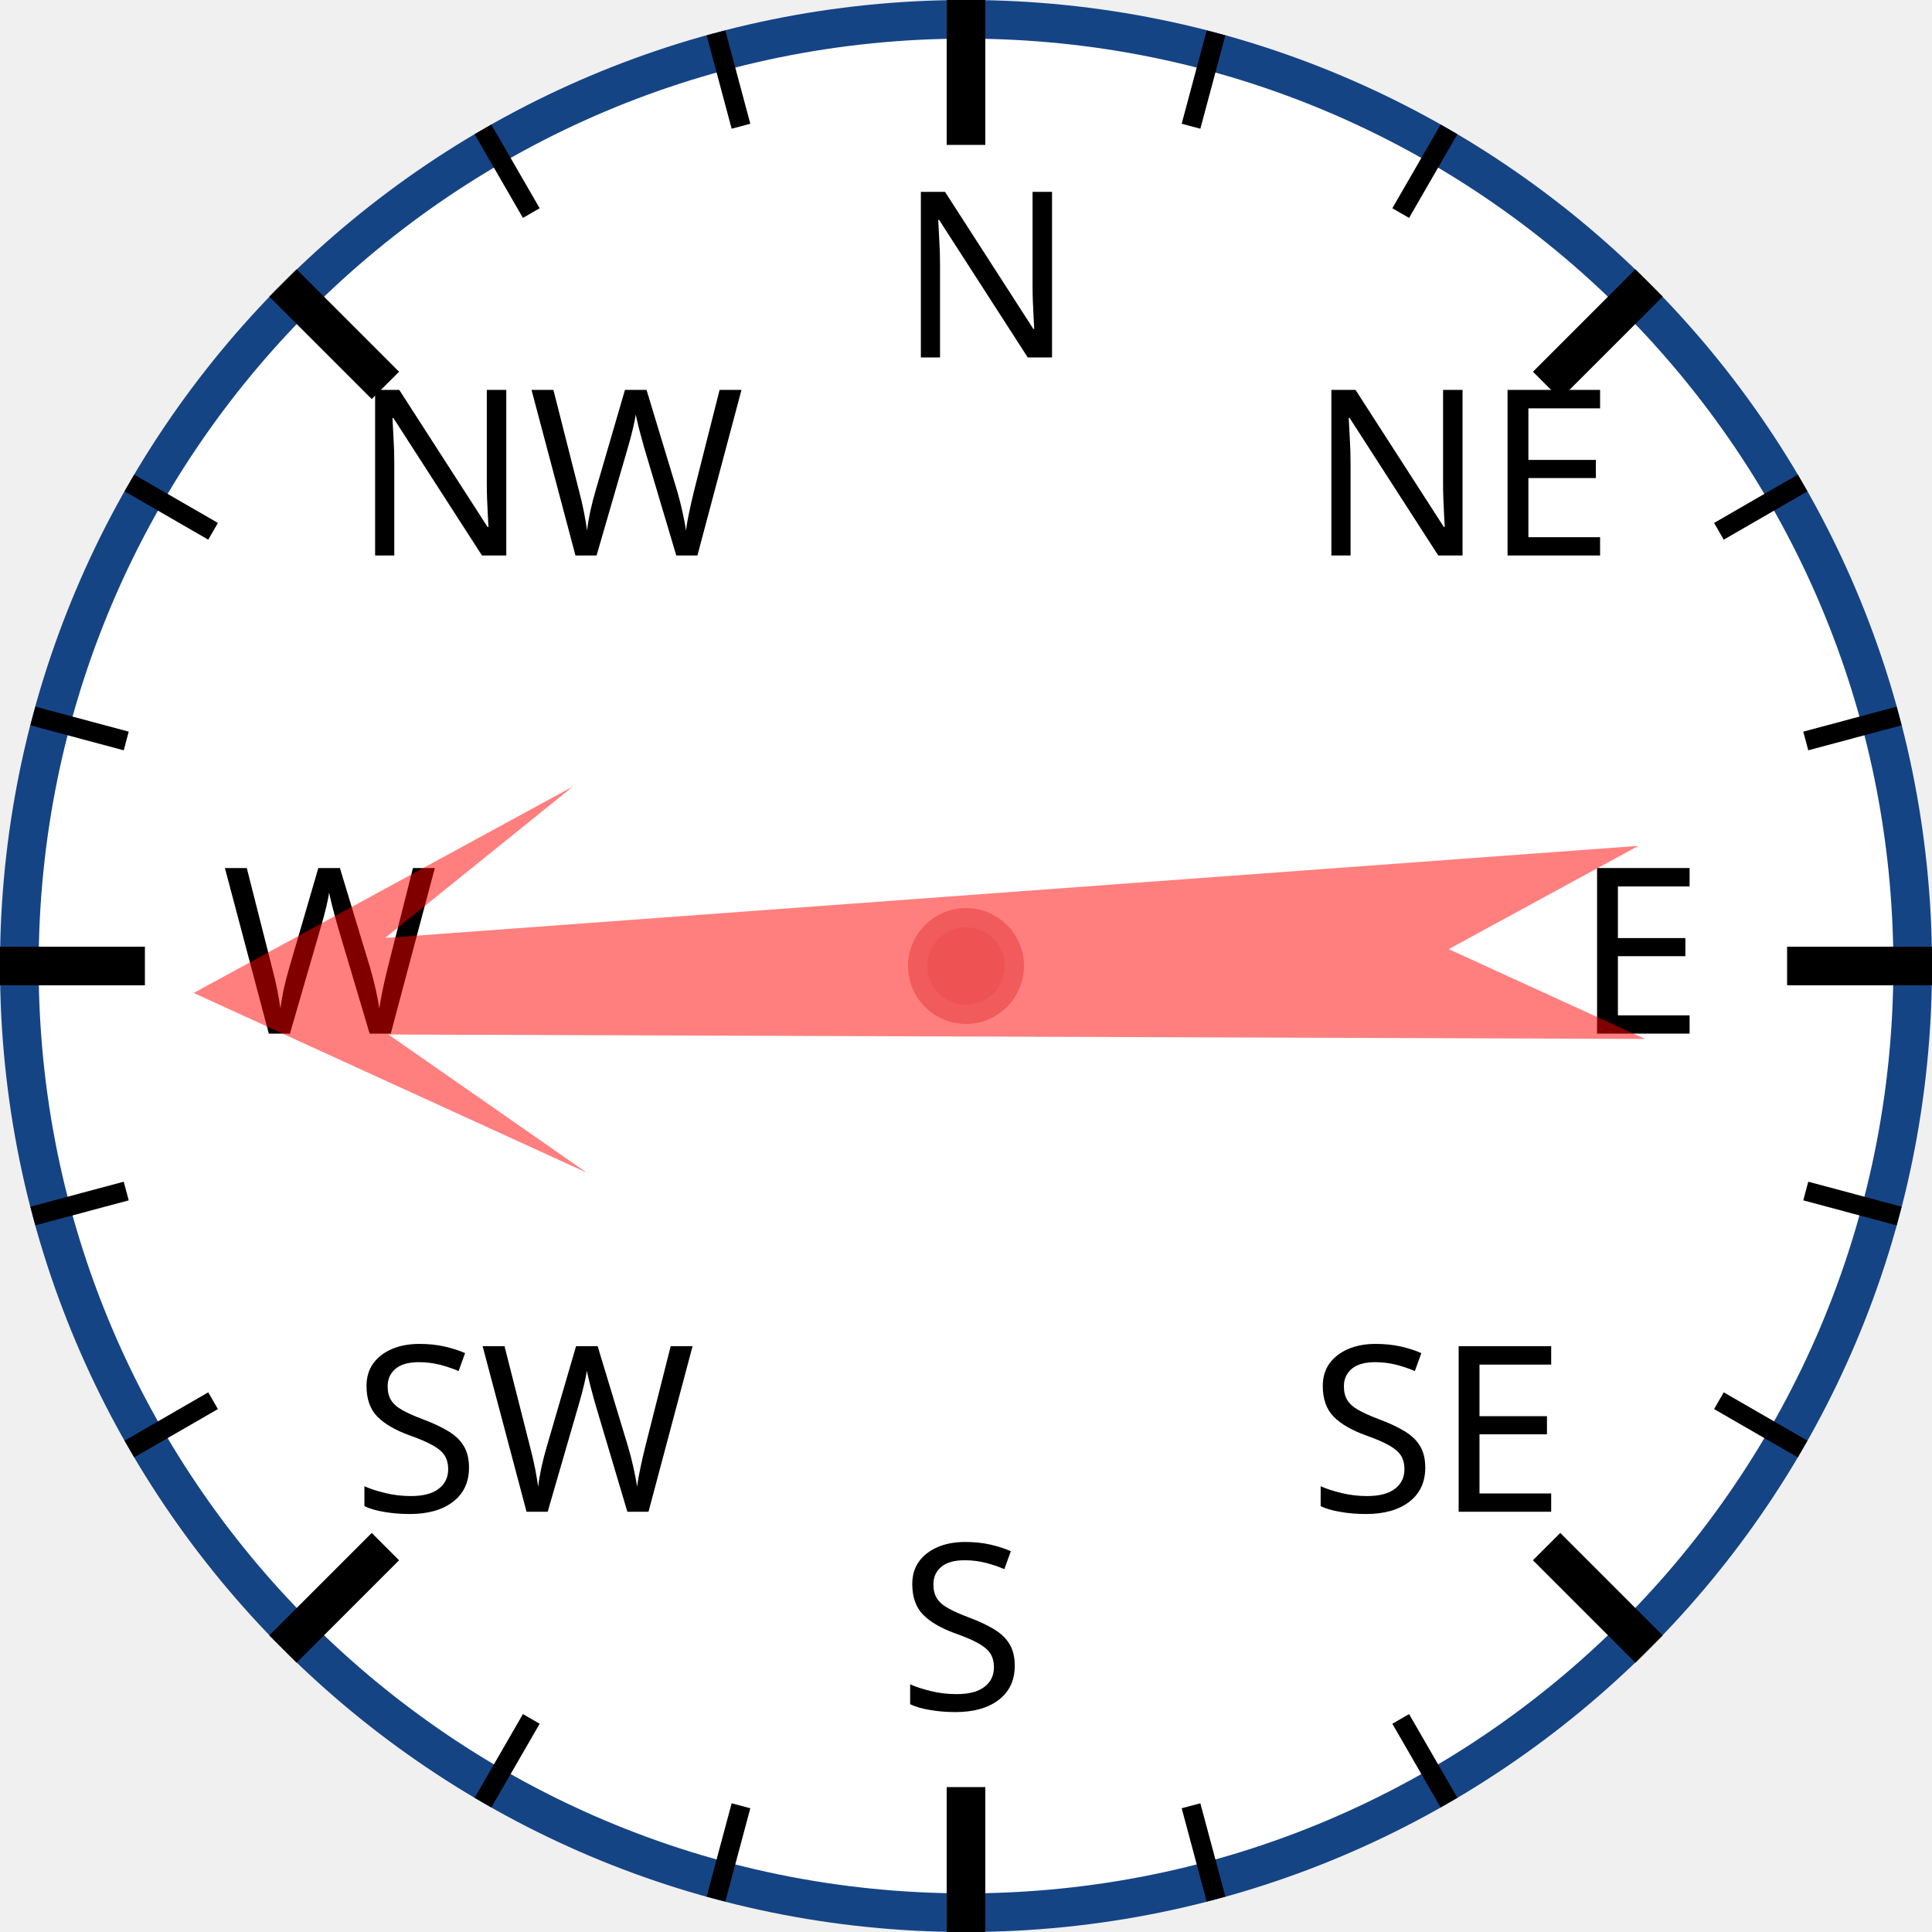
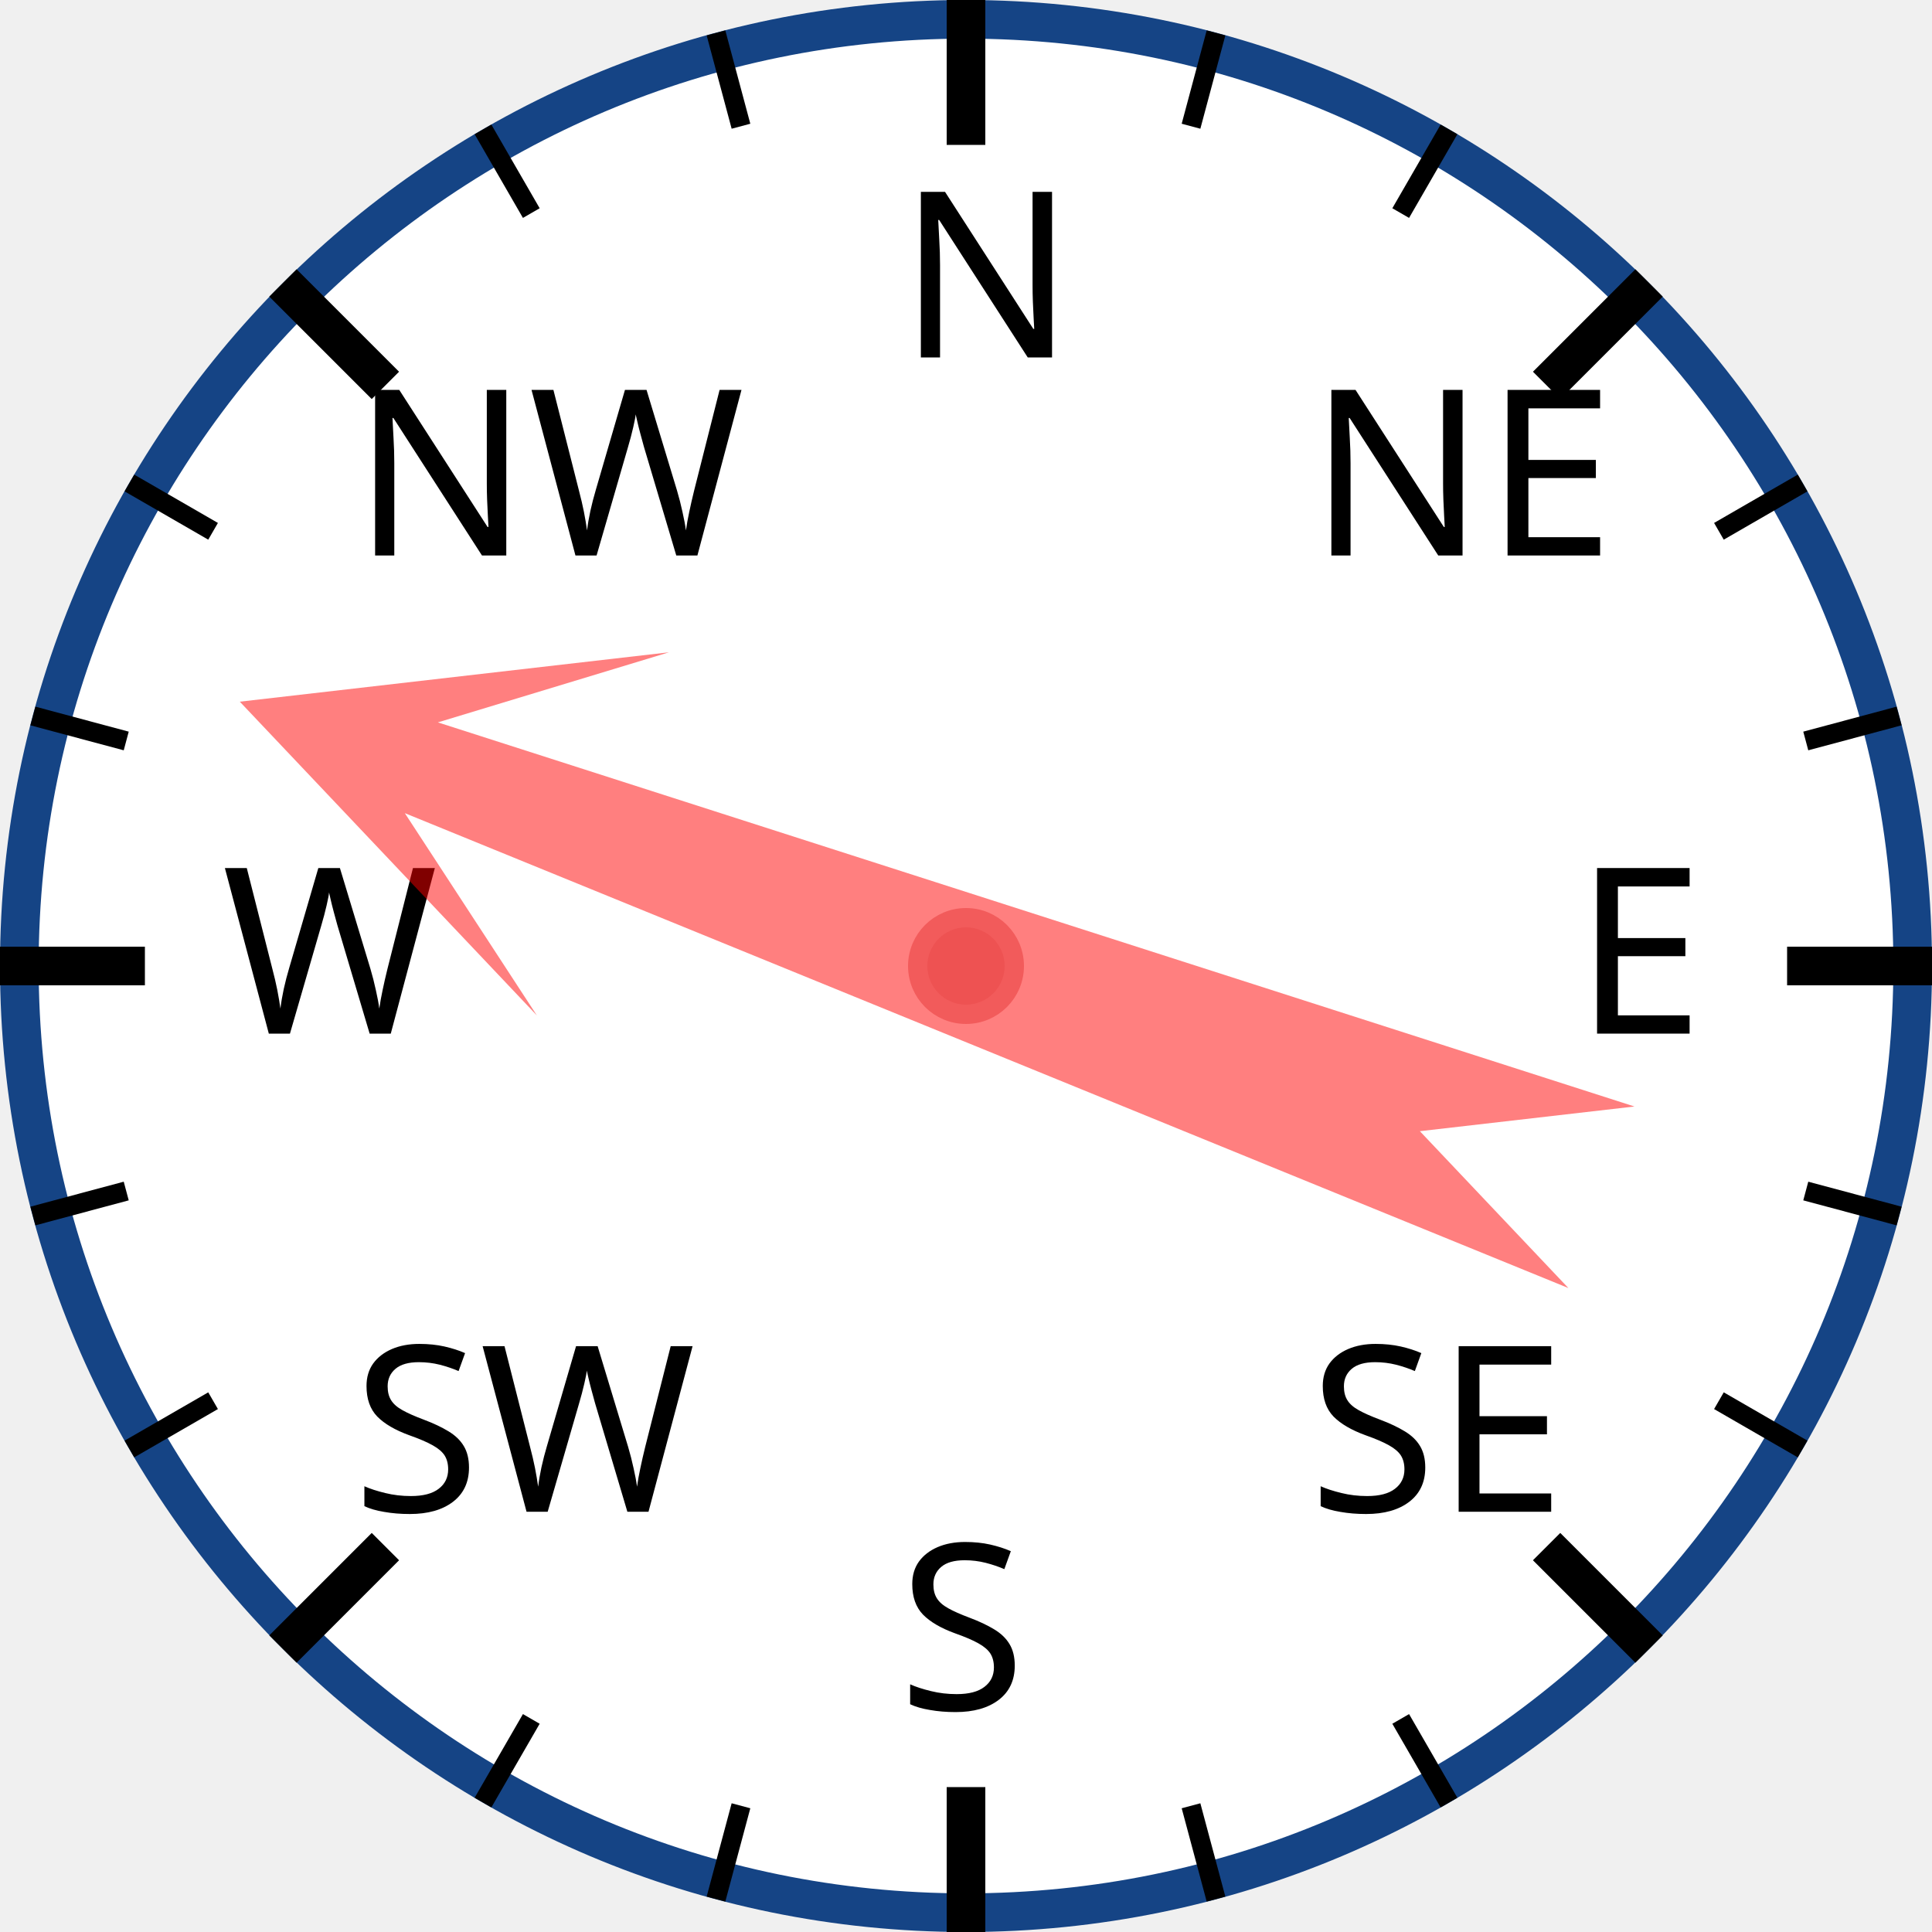
<svg xmlns="http://www.w3.org/2000/svg" width="120px" height="120px" viewBox="0 0 200 200">
  <circle cx="100" cy="100" r="98" style="fill: white; stroke: #154485; stroke-width: 4;" />
  <text x="93.0" y="37.0" style="font-family: sans-serif; font-size: 18pt;">N</text>
  <line x1="100.0" y1="0.0" x2="100.0" y2="15.0" style="stroke: black; stroke-width: 4;" />
  <line x1="74.118" y1="3.407" x2="76.706" y2="13.067" style="stroke: black; stroke-width: 2;" />
  <line x1="50" y1="13.397" x2="55" y2="22.058" style="stroke: black; stroke-width: 2;" />
  <text x="36.503" y="57.503" style="font-family: sans-serif; font-size: 18pt;">NW</text>
  <line x1="29.289" y1="29.289" x2="39.896" y2="39.896" style="stroke: black; stroke-width: 4;" />
  <line x1="13.397" y1="50" x2="22.058" y2="55" style="stroke: black; stroke-width: 2;" />
  <line x1="3.407" y1="74.118" x2="13.067" y2="76.706" style="stroke: black; stroke-width: 2;" />
  <text x="23.0" y="107.0" style="font-family: sans-serif; font-size: 18pt;">W</text>
  <line x1="0.0" y1="100.0" x2="15.0" y2="100.0" style="stroke: black; stroke-width: 4;" />
  <line x1="3.407" y1="125.882" x2="13.067" y2="123.294" style="stroke: black; stroke-width: 2;" />
  <line x1="13.397" y1="150" x2="22.058" y2="145" style="stroke: black; stroke-width: 2;" />
  <text x="36.503" y="156.497" style="font-family: sans-serif; font-size: 18pt;">SW</text>
  <line x1="29.289" y1="170.711" x2="39.896" y2="160.104" style="stroke: black; stroke-width: 4;" />
  <line x1="50" y1="186.603" x2="55" y2="177.942" style="stroke: black; stroke-width: 2;" />
  <line x1="74.118" y1="196.593" x2="76.706" y2="186.933" style="stroke: black; stroke-width: 2;" />
  <text x="93" y="177.0" style="font-family: sans-serif; font-size: 18pt;">S</text>
  <line x1="100" y1="200.0" x2="100" y2="185.0" style="stroke: black; stroke-width: 4;" />
  <line x1="125.882" y1="196.593" x2="123.294" y2="186.933" style="stroke: black; stroke-width: 2;" />
  <line x1="150.0" y1="186.603" x2="145.0" y2="177.942" style="stroke: black; stroke-width: 2;" />
  <text x="135.497" y="156.497" style="font-family: sans-serif; font-size: 18pt;">SE</text>
  <line x1="170.711" y1="170.711" x2="160.104" y2="160.104" style="stroke: black; stroke-width: 4;" />
  <line x1="186.603" y1="150" x2="177.942" y2="145" style="stroke: black; stroke-width: 2;" />
  <line x1="196.593" y1="125.882" x2="186.933" y2="123.294" style="stroke: black; stroke-width: 2;" />
  <text x="163.0" y="107" style="font-family: sans-serif; font-size: 18pt;">E</text>
  <line x1="200.0" y1="100" x2="185.0" y2="100" style="stroke: black; stroke-width: 4;" />
  <line x1="196.593" y1="74.118" x2="186.933" y2="76.706" style="stroke: black; stroke-width: 2;" />
  <line x1="186.603" y1="50" x2="177.942" y2="55" style="stroke: black; stroke-width: 2;" />
  <text x="135.497" y="57.503" style="font-family: sans-serif; font-size: 18pt;">NE</text>
  <line x1="170.711" y1="29.289" x2="160.104" y2="39.896" style="stroke: black; stroke-width: 4;" />
  <line x1="150" y1="13.397" x2="145" y2="22.058" style="stroke: black; stroke-width: 2;" />
  <line x1="125.882" y1="3.407" x2="123.294" y2="13.067" style="stroke: black; stroke-width: 2;" />
-   <polygon points="100 20 120 60 105 40 110 170 100 150 90 170 95 40 80 60" style="fill: red; fill-opacity: 0.5;" transform="rotate(268,100,100)" />
+   <polygon points="100 20 120 60 105 40 110 170 100 150 90 170 95 40 80 60" style="fill: red; fill-opacity: 0.5;" transform="rotate(290,100,100)" />
  <circle cx="100" cy="100" r="5" style="fill: #EE5252; stroke: #F25B5B; stroke-width: 2;" />
</svg>
